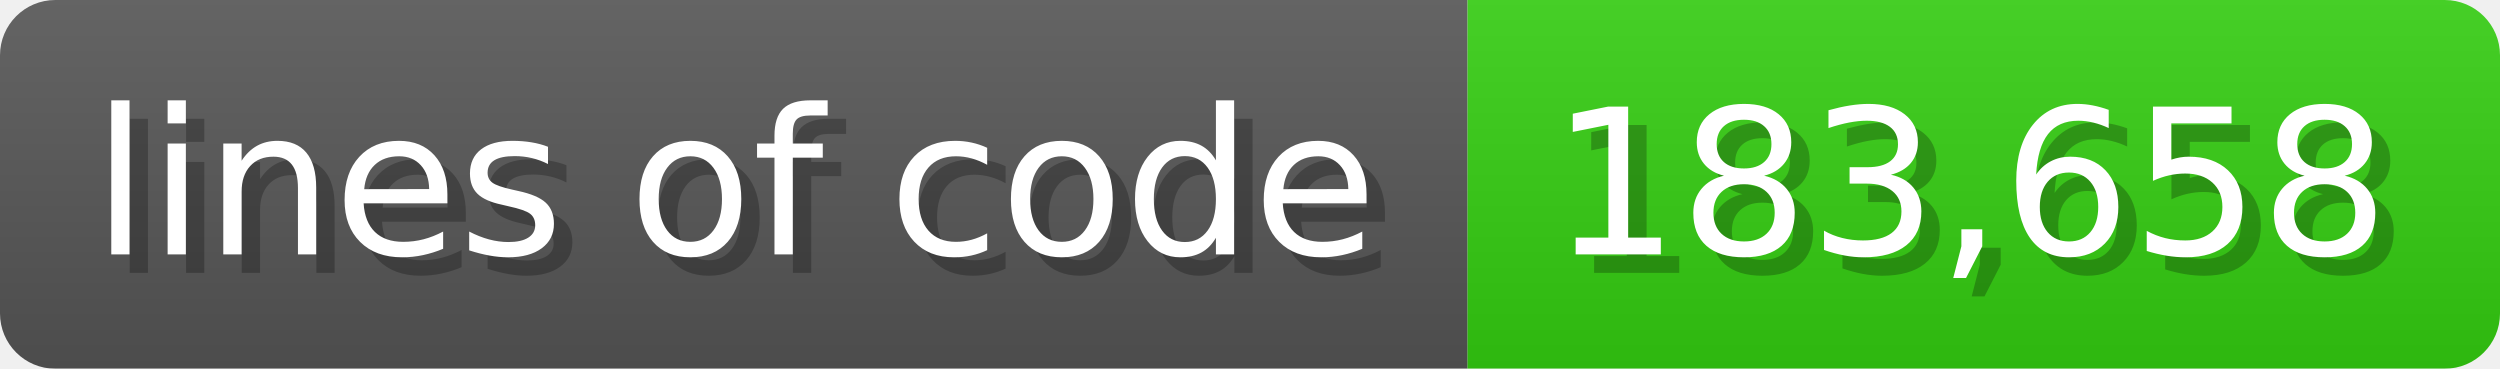
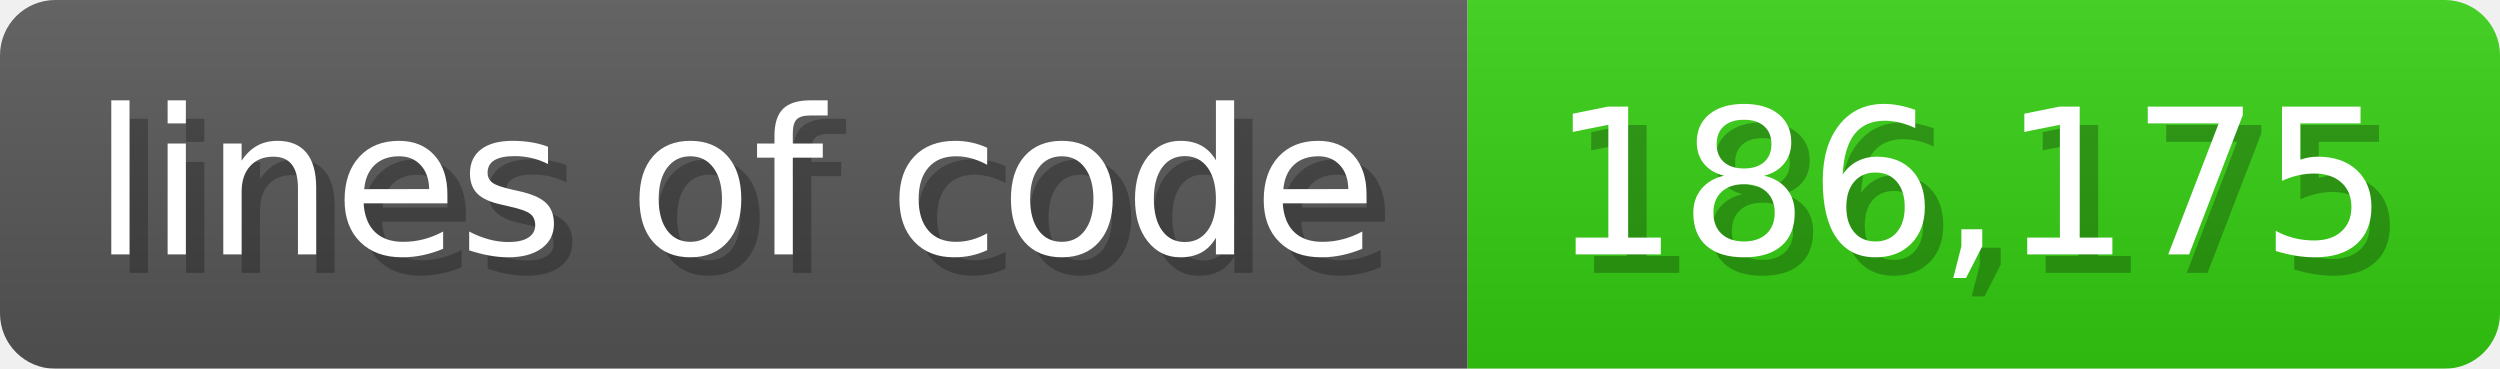
<svg xmlns="http://www.w3.org/2000/svg" width="135.6" height="20" viewBox="0 0 1356 200">
  <linearGradient id="a" x2="0" y2="100%">
    <stop offset="0" stop-opacity=".1" stop-color="#EEE" />
    <stop offset="1" stop-opacity=".1" />
  </linearGradient>
  <mask id="m">
    <rect width="1356" height="200" rx="30" fill="#FFF" />
  </mask>
  <g mask="url(#m)">
    <rect width="796" height="200" fill="#555" />
    <rect width="560" height="200" fill="#3C1" x="796" />
    <rect width="1356" height="200" fill="url(#a)" />
  </g>
  <g fill="#fff" text-anchor="start" font-family="Verdana,DejaVu Sans,sans-serif" font-size="110">
    <text x="60" y="148" textLength="696" fill="#000" opacity="0.25">lines of code</text>
    <text x="50" y="138" textLength="696">lines of code</text>
-     <text x="851" y="148" textLength="460" fill="#000" opacity="0.25">183,658</text>
-     <text x="841" y="138" textLength="460">183,658</text>
+     <text x="851" y="148" textLength="460" fill="#000" opacity="0.25">186,175</text>
+     <text x="841" y="138" textLength="460">186,175</text>
  </g>
</svg>
